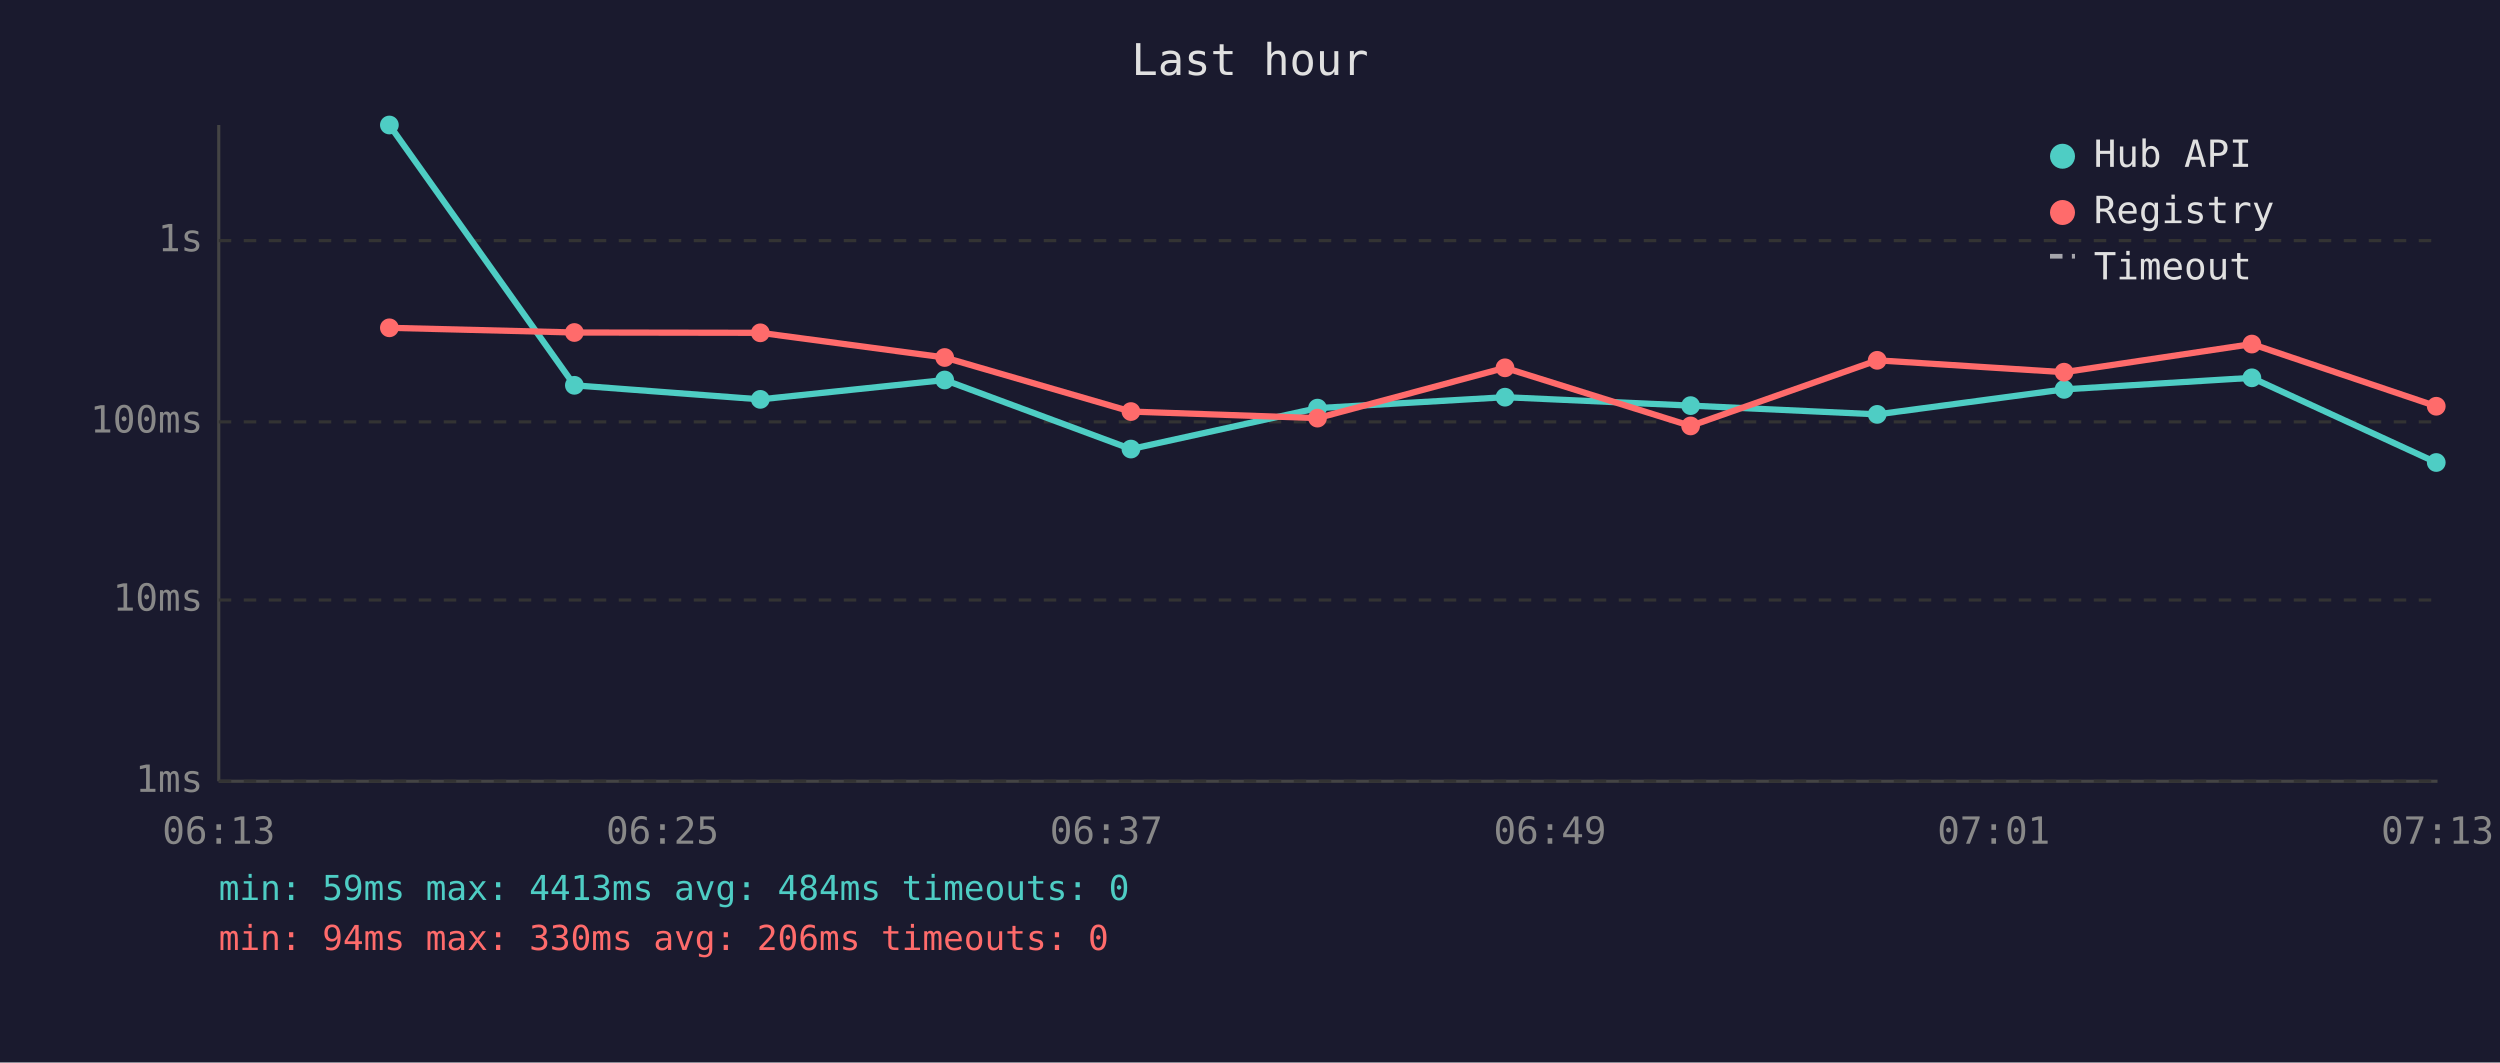
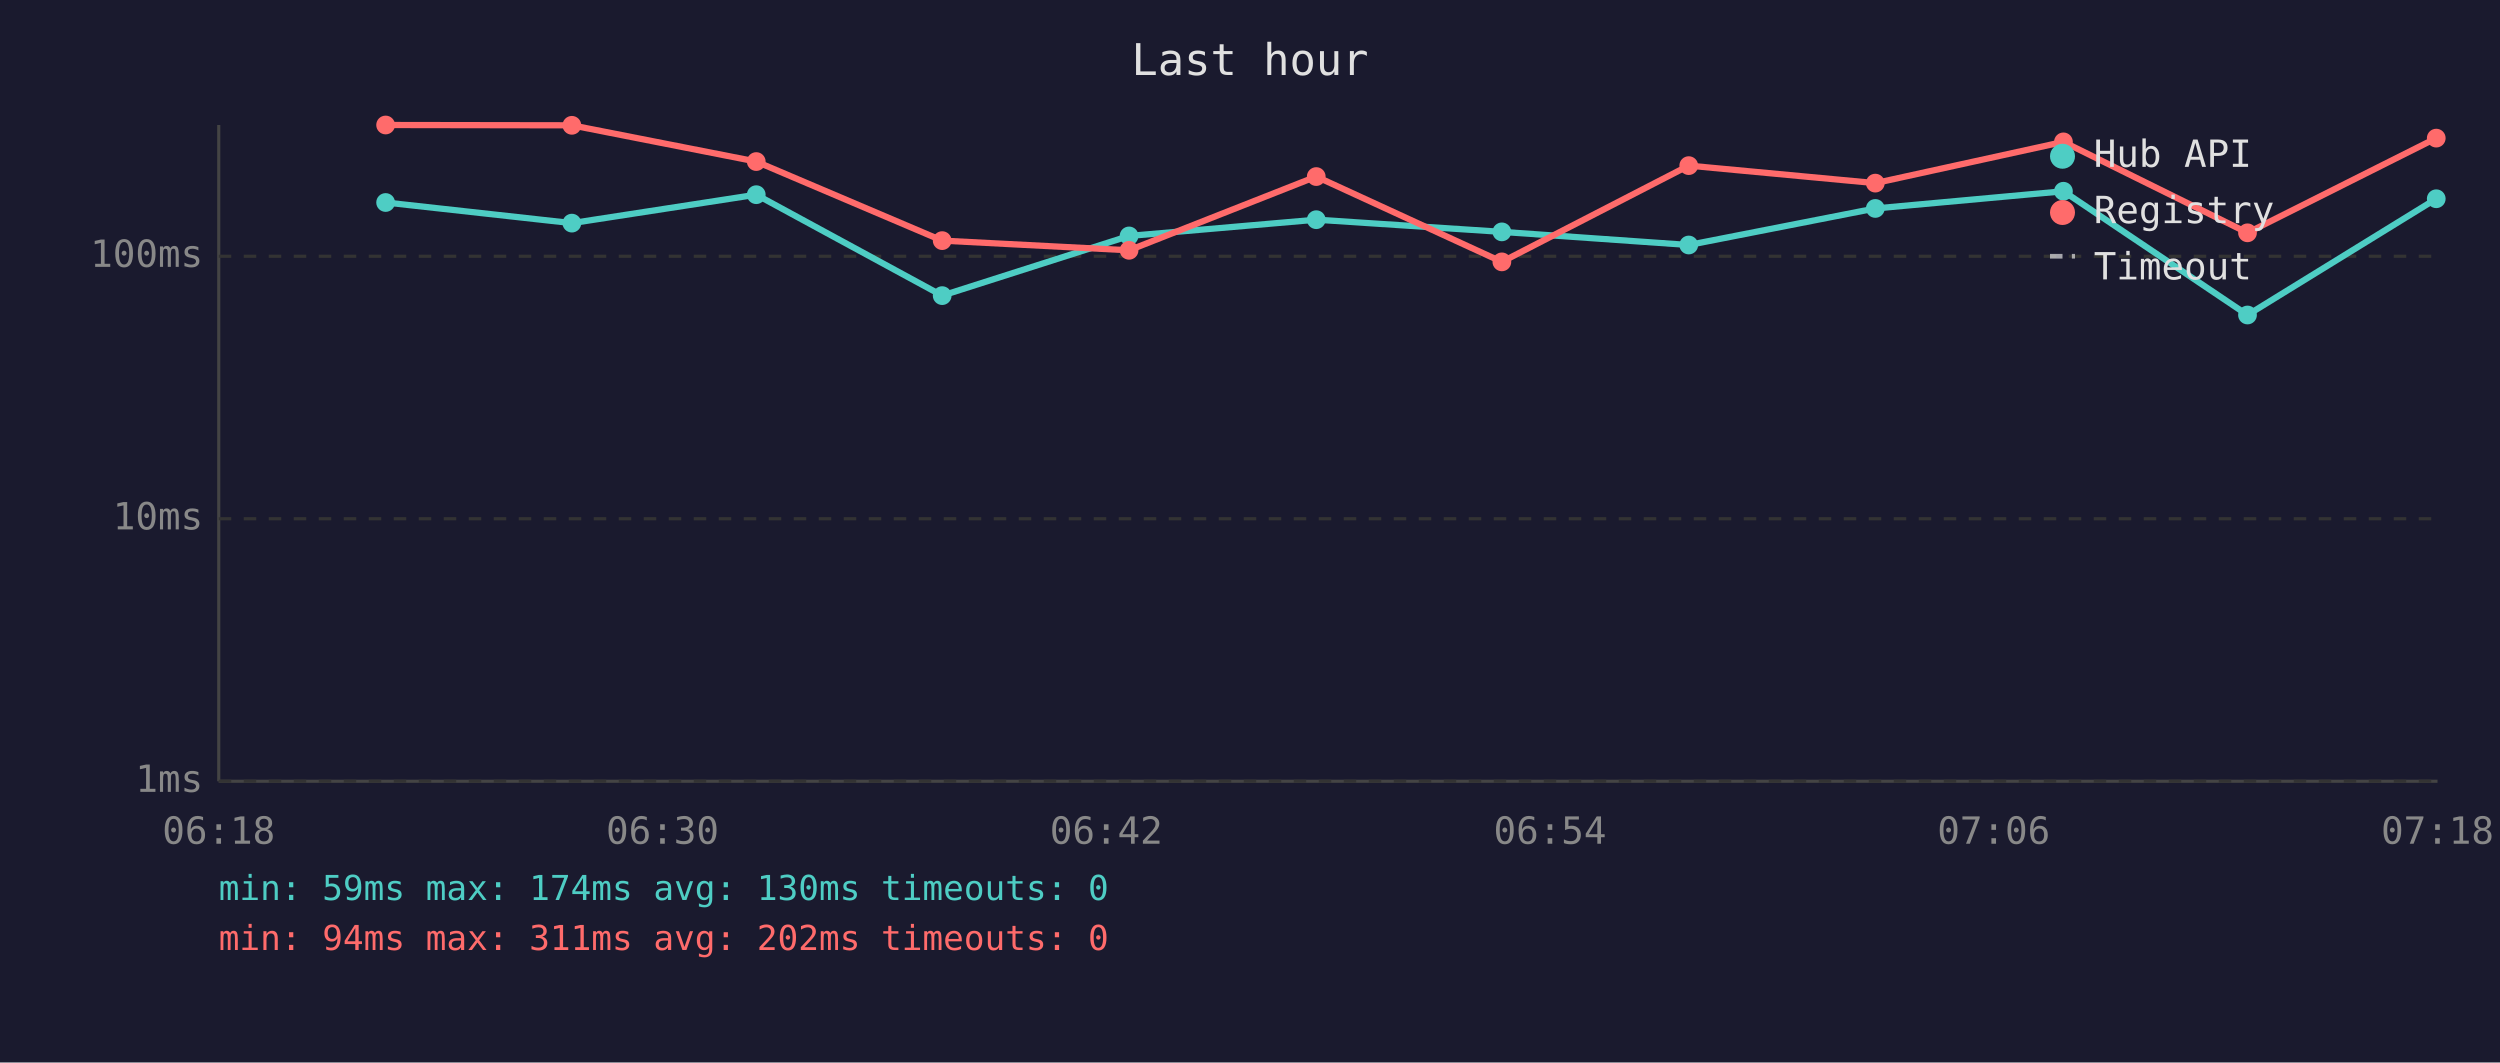
<svg xmlns="http://www.w3.org/2000/svg" viewBox="0 0 800 340" font-family="monospace" font-size="12">
  <rect width="800" height="340" fill="#1a1a2e" />
  <text x="400" y="24" fill="#e0e0e0" font-size="14" text-anchor="middle">Last hour</text>
  <line x1="70" y1="40" x2="70" y2="250" stroke="#444" stroke-width="1" />
  <line x1="70" y1="250" x2="780" y2="250" stroke="#444" stroke-width="1" />
  <line x1="70" y1="250" x2="780" y2="250" stroke="#333" stroke-width="1" stroke-dasharray="4" />
  <text x="65" y="250" fill="#888" text-anchor="end" dominant-baseline="middle">1ms</text>
-   <line x1="70" y1="192" x2="780" y2="192" stroke="#333" stroke-width="1" stroke-dasharray="4" />
-   <text x="65" y="192" fill="#888" text-anchor="end" dominant-baseline="middle">10ms</text>
-   <line x1="70" y1="135" x2="780" y2="135" stroke="#333" stroke-width="1" stroke-dasharray="4" />
-   <text x="65" y="135" fill="#888" text-anchor="end" dominant-baseline="middle">100ms</text>
-   <line x1="70" y1="77" x2="780" y2="77" stroke="#333" stroke-width="1" stroke-dasharray="4" />
-   <text x="65" y="77" fill="#888" text-anchor="end" dominant-baseline="middle">1s</text>
-   <text x="70" y="270" fill="#888" text-anchor="middle">06:13</text>
-   <text x="212" y="270" fill="#888" text-anchor="middle">06:25</text>
-   <text x="354" y="270" fill="#888" text-anchor="middle">06:37</text>
-   <text x="496" y="270" fill="#888" text-anchor="middle">06:49</text>
-   <text x="638" y="270" fill="#888" text-anchor="middle">07:01</text>
-   <text x="780" y="270" fill="#888" text-anchor="middle">07:13</text>
-   <polyline points="124.6,40.0 183.8,123.3 243.3,127.8 302.3,121.6 361.9,143.7 421.6,130.6 481.6,127.1 541.0,129.8 600.7,132.6 660.5,124.6 720.6,120.9 779.6,148.0" fill="none" stroke="#4ecdc4" stroke-width="2" opacity="1" />
-   <circle cx="124.6" cy="40.0" r="3" fill="#4ecdc4" />
-   <circle cx="183.8" cy="123.3" r="3" fill="#4ecdc4" />
-   <circle cx="243.3" cy="127.8" r="3" fill="#4ecdc4" />
-   <circle cx="302.3" cy="121.6" r="3" fill="#4ecdc4" />
-   <circle cx="361.9" cy="143.7" r="3" fill="#4ecdc4" />
-   <circle cx="421.6" cy="130.6" r="3" fill="#4ecdc4" />
-   <circle cx="481.6" cy="127.1" r="3" fill="#4ecdc4" />
-   <circle cx="541.0" cy="129.8" r="3" fill="#4ecdc4" />
-   <circle cx="600.7" cy="132.6" r="3" fill="#4ecdc4" />
-   <circle cx="660.5" cy="124.6" r="3" fill="#4ecdc4" />
-   <circle cx="720.6" cy="120.9" r="3" fill="#4ecdc4" />
-   <circle cx="779.6" cy="148.0" r="3" fill="#4ecdc4" />
-   <polyline points="124.6,104.9 183.8,106.4 243.3,106.5 302.3,114.4 361.9,131.7 421.6,133.8 481.6,117.7 541.0,136.3 600.7,115.3 660.5,119.1 720.6,110.1 779.6,130.0" fill="none" stroke="#ff6b6b" stroke-width="2" opacity="1" />
-   <circle cx="124.6" cy="104.9" r="3" fill="#ff6b6b" />
-   <circle cx="183.8" cy="106.4" r="3" fill="#ff6b6b" />
-   <circle cx="243.3" cy="106.5" r="3" fill="#ff6b6b" />
-   <circle cx="302.3" cy="114.4" r="3" fill="#ff6b6b" />
-   <circle cx="361.9" cy="131.7" r="3" fill="#ff6b6b" />
-   <circle cx="421.6" cy="133.8" r="3" fill="#ff6b6b" />
-   <circle cx="481.6" cy="117.7" r="3" fill="#ff6b6b" />
-   <circle cx="541.0" cy="136.3" r="3" fill="#ff6b6b" />
-   <circle cx="600.7" cy="115.3" r="3" fill="#ff6b6b" />
-   <circle cx="660.5" cy="119.1" r="3" fill="#ff6b6b" />
-   <circle cx="720.6" cy="110.1" r="3" fill="#ff6b6b" />
-   <circle cx="779.6" cy="130.0" r="3" fill="#ff6b6b" />
+   <line x1="70" y1="166" x2="780" y2="166" stroke="#333" stroke-width="1" stroke-dasharray="4" />
+   <text x="65" y="166" fill="#888" text-anchor="end" dominant-baseline="middle">10ms</text>
+   <line x1="70" y1="82" x2="780" y2="82" stroke="#333" stroke-width="1" stroke-dasharray="4" />
+   <text x="65" y="82" fill="#888" text-anchor="end" dominant-baseline="middle">100ms</text>
+   <text x="70" y="270" fill="#888" text-anchor="middle">06:18</text>
+   <text x="212" y="270" fill="#888" text-anchor="middle">06:30</text>
+   <text x="354" y="270" fill="#888" text-anchor="middle">06:42</text>
+   <text x="496" y="270" fill="#888" text-anchor="middle">06:54</text>
+   <text x="638" y="270" fill="#888" text-anchor="middle">07:06</text>
+   <text x="780" y="270" fill="#888" text-anchor="middle">07:18</text>
+   <polyline points="123.4,64.8 183.0,71.4 242.0,62.3 301.5,94.6 361.3,75.5 421.2,70.3 480.6,74.2 540.4,78.4 600.1,66.7 660.3,61.2 719.2,100.8 779.6,63.6" fill="none" stroke="#4ecdc4" stroke-width="2" opacity="1" />
+   <circle cx="123.4" cy="64.8" r="3" fill="#4ecdc4" />
+   <circle cx="183.0" cy="71.4" r="3" fill="#4ecdc4" />
+   <circle cx="242.0" cy="62.3" r="3" fill="#4ecdc4" />
+   <circle cx="301.5" cy="94.6" r="3" fill="#4ecdc4" />
+   <circle cx="361.3" cy="75.5" r="3" fill="#4ecdc4" />
+   <circle cx="421.2" cy="70.3" r="3" fill="#4ecdc4" />
+   <circle cx="480.6" cy="74.2" r="3" fill="#4ecdc4" />
+   <circle cx="540.4" cy="78.4" r="3" fill="#4ecdc4" />
+   <circle cx="600.1" cy="66.7" r="3" fill="#4ecdc4" />
+   <circle cx="660.3" cy="61.2" r="3" fill="#4ecdc4" />
+   <circle cx="719.2" cy="100.8" r="3" fill="#4ecdc4" />
+   <circle cx="779.6" cy="63.6" r="3" fill="#4ecdc4" />
+   <polyline points="123.4,40.0 183.0,40.1 242.0,51.7 301.5,77.0 361.3,80.1 421.2,56.5 480.6,83.8 540.4,53.0 600.1,58.6 660.3,45.4 719.2,74.5 779.6,44.2" fill="none" stroke="#ff6b6b" stroke-width="2" opacity="1" />
+   <circle cx="123.4" cy="40.0" r="3" fill="#ff6b6b" />
+   <circle cx="183.0" cy="40.1" r="3" fill="#ff6b6b" />
+   <circle cx="242.0" cy="51.7" r="3" fill="#ff6b6b" />
+   <circle cx="301.5" cy="77.0" r="3" fill="#ff6b6b" />
+   <circle cx="361.3" cy="80.1" r="3" fill="#ff6b6b" />
+   <circle cx="421.2" cy="56.5" r="3" fill="#ff6b6b" />
+   <circle cx="480.6" cy="83.8" r="3" fill="#ff6b6b" />
+   <circle cx="540.4" cy="53.0" r="3" fill="#ff6b6b" />
+   <circle cx="600.1" cy="58.6" r="3" fill="#ff6b6b" />
+   <circle cx="660.3" cy="45.4" r="3" fill="#ff6b6b" />
+   <circle cx="719.2" cy="74.5" r="3" fill="#ff6b6b" />
+   <circle cx="779.6" cy="44.2" r="3" fill="#ff6b6b" />
  <circle cx="660" cy="50" r="4" fill="#4ecdc4" />
  <text x="670" y="50" fill="#e0e0e0" dominant-baseline="middle">Hub API</text>
  <circle cx="660" cy="68" r="4" fill="#ff6b6b" />
  <text x="670" y="68" fill="#e0e0e0" dominant-baseline="middle">Registry</text>
  <line x1="656" y1="82" x2="664" y2="82" stroke="#e0e0e0" stroke-width="1.5" stroke-dasharray="4,3" opacity="0.7" />
  <text x="670" y="86" fill="#e0e0e0" dominant-baseline="middle">Timeout</text>
-   <text x="70" y="288" fill="#4ecdc4" font-size="11">min: 59ms  max: 4413ms  avg: 484ms  timeouts: 0</text>
-   <text x="70" y="304" fill="#ff6b6b" font-size="11">min: 94ms  max: 330ms  avg: 206ms  timeouts: 0</text>
+   <text x="70" y="288" fill="#4ecdc4" font-size="11">min: 59ms  max: 174ms  avg: 130ms  timeouts: 0</text>
+   <text x="70" y="304" fill="#ff6b6b" font-size="11">min: 94ms  max: 311ms  avg: 202ms  timeouts: 0</text>
</svg>
